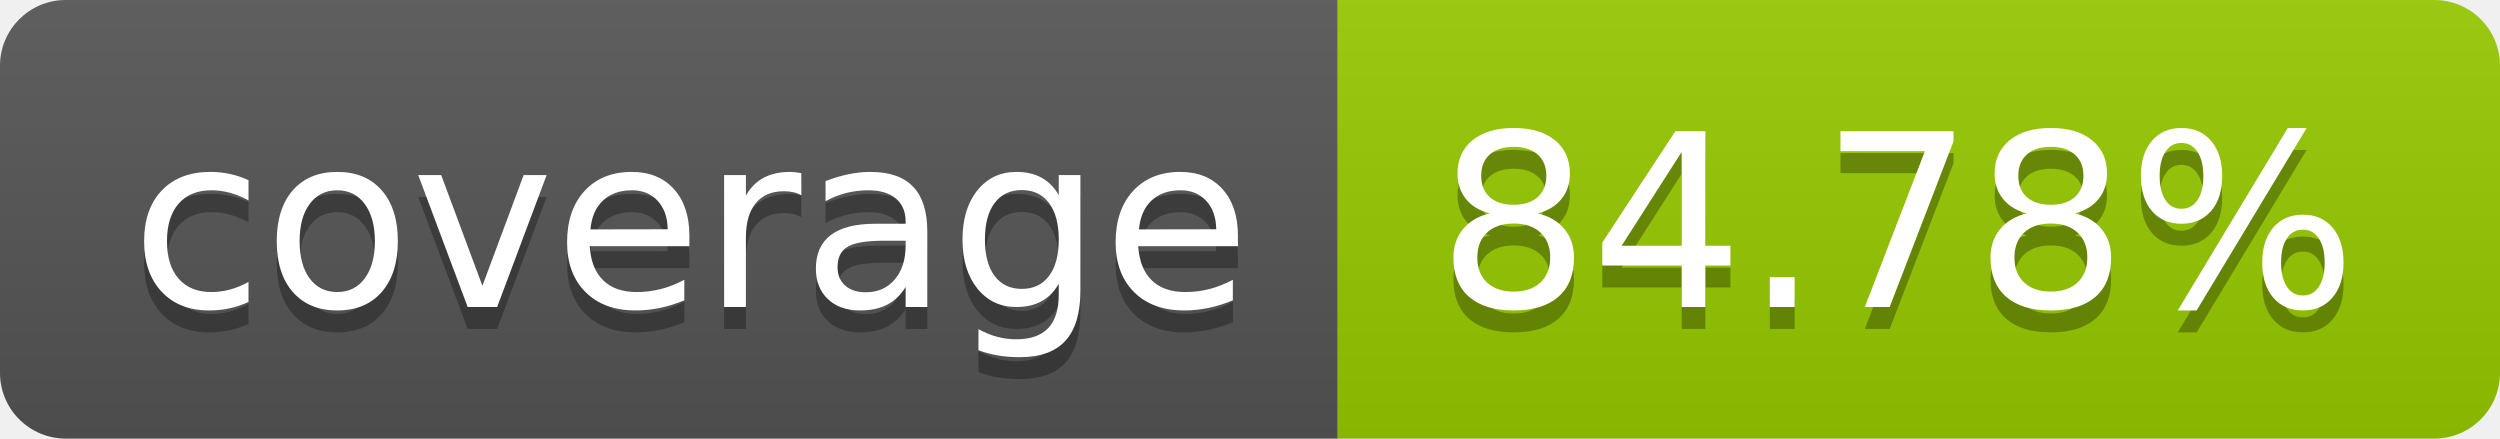
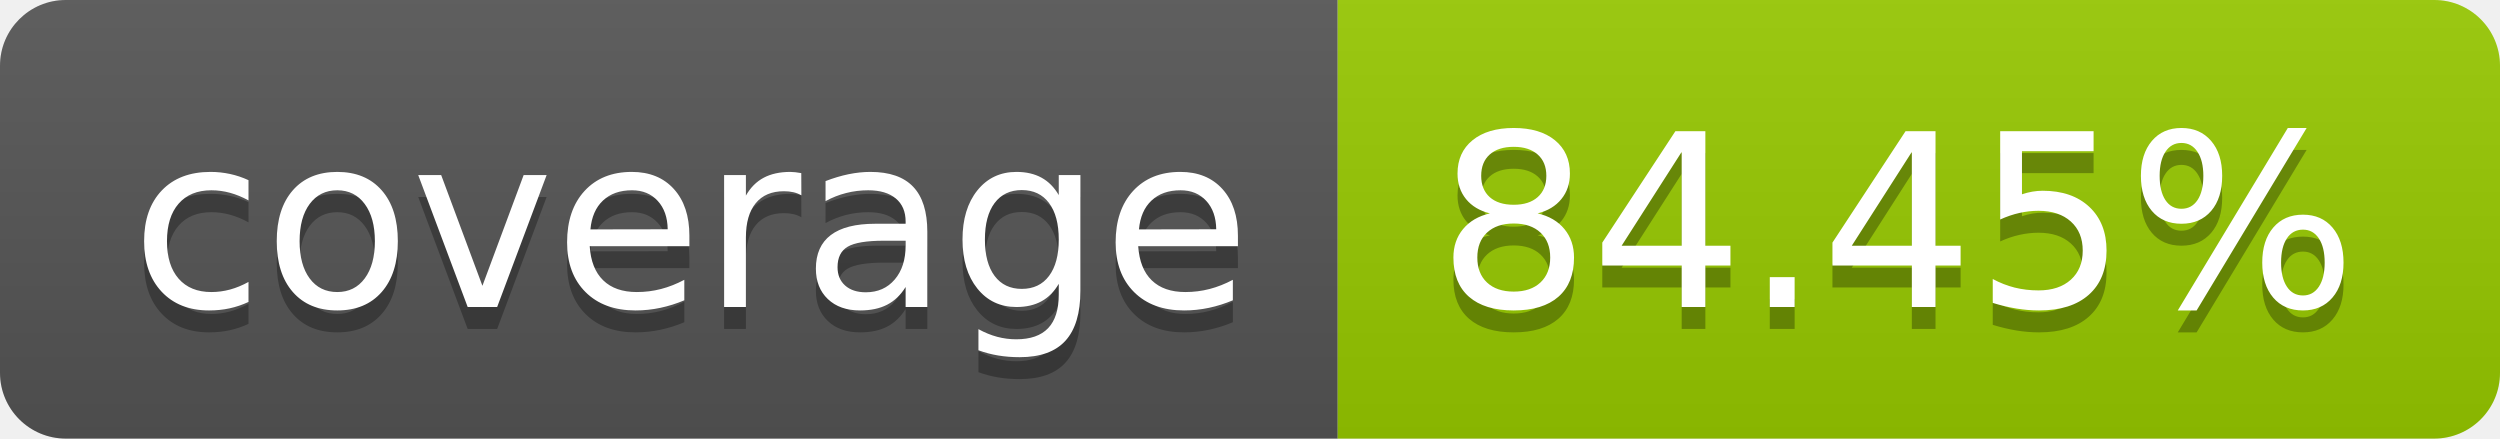
- <svg xmlns="http://www.w3.org/2000/svg" width="114" height="20" role="img" aria-label="coverage: 84.78%">
+ <svg xmlns="http://www.w3.org/2000/svg" width="114" height="20" role="img" aria-label="coverage: 84.45%">
  <linearGradient id="s" x2="0" y2="100%">
    <stop offset="0" stop-color="#bbb" stop-opacity=".1" />
    <stop offset="1" stop-opacity=".1" />
  </linearGradient>
  <clipPath id="r">
    <rect width="114" height="20" rx="3" fill="#fff" />
  </clipPath>
  <g clip-path="url(#r)">
    <rect width="61" height="20" fill="#555" />
    <rect x="61" width="53" height="20" fill="#97ca00" />
    <rect width="114" height="20" fill="url(#s)" />
  </g>
  <g fill="#fff" text-anchor="middle" font-family="Verdana,Geneva,DejaVu Sans,sans-serif" text-rendering="geometricPrecision" font-size="110">
    <text aria-hidden="true" x="315" y="150" fill="#010101" fill-opacity=".3" transform="scale(.1)" textLength="510">coverage</text>
    <text x="315" y="140" transform="scale(.1)" fill="#fff" textLength="510">coverage</text>
-     <text aria-hidden="true" x="865" y="150" fill="#010101" fill-opacity=".3" transform="scale(.1)" textLength="430">84.78%</text>
-     <text x="865" y="140" transform="scale(.1)" fill="#fff" textLength="430">84.78%</text>
+     <text aria-hidden="true" x="865" y="150" fill="#010101" fill-opacity=".3" transform="scale(.1)" textLength="430">84.45%</text>
+     <text x="865" y="140" transform="scale(.1)" fill="#fff" textLength="430">84.45%</text>
  </g>
</svg>
